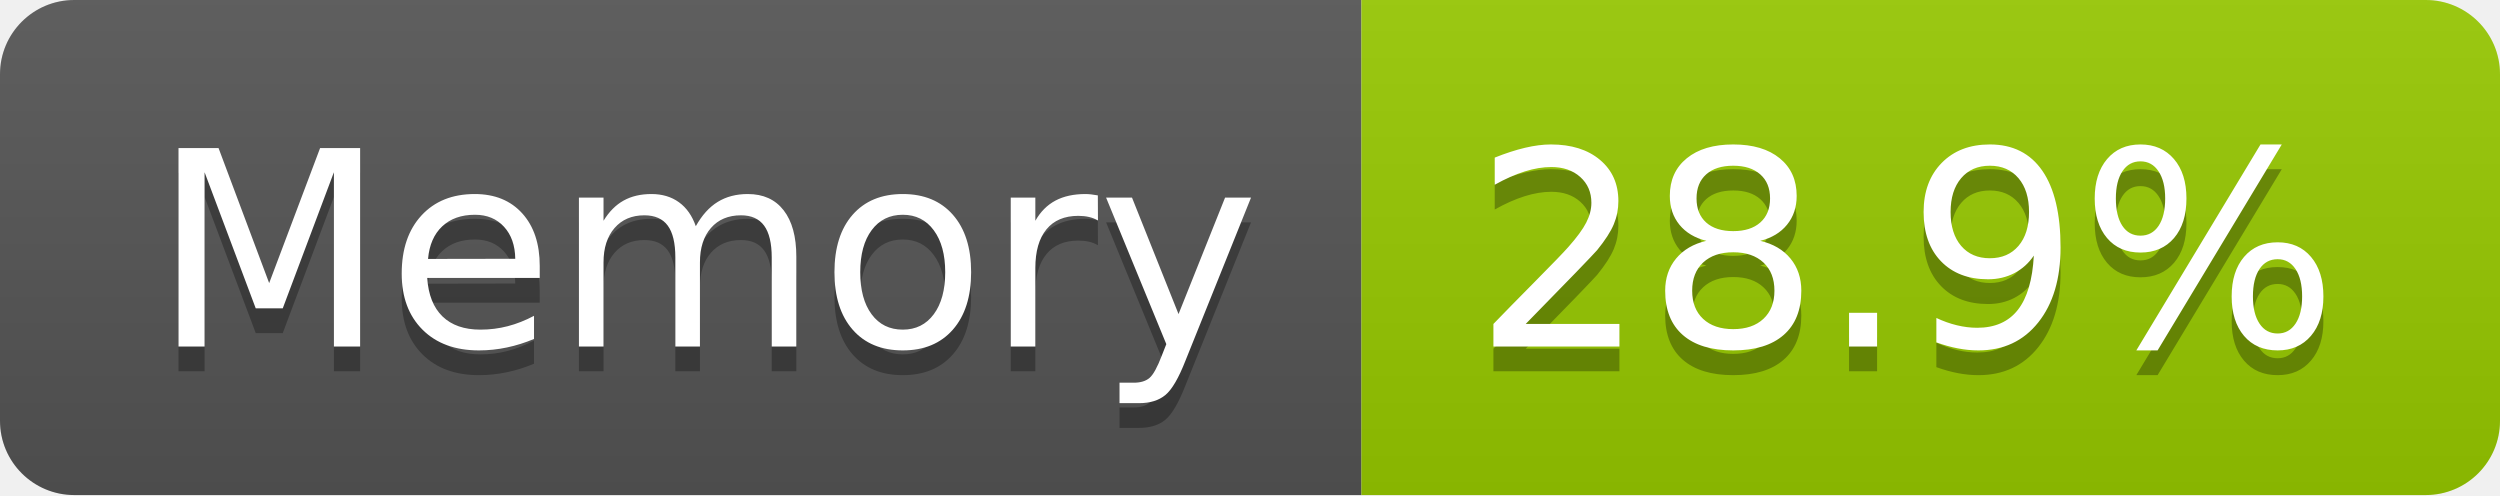
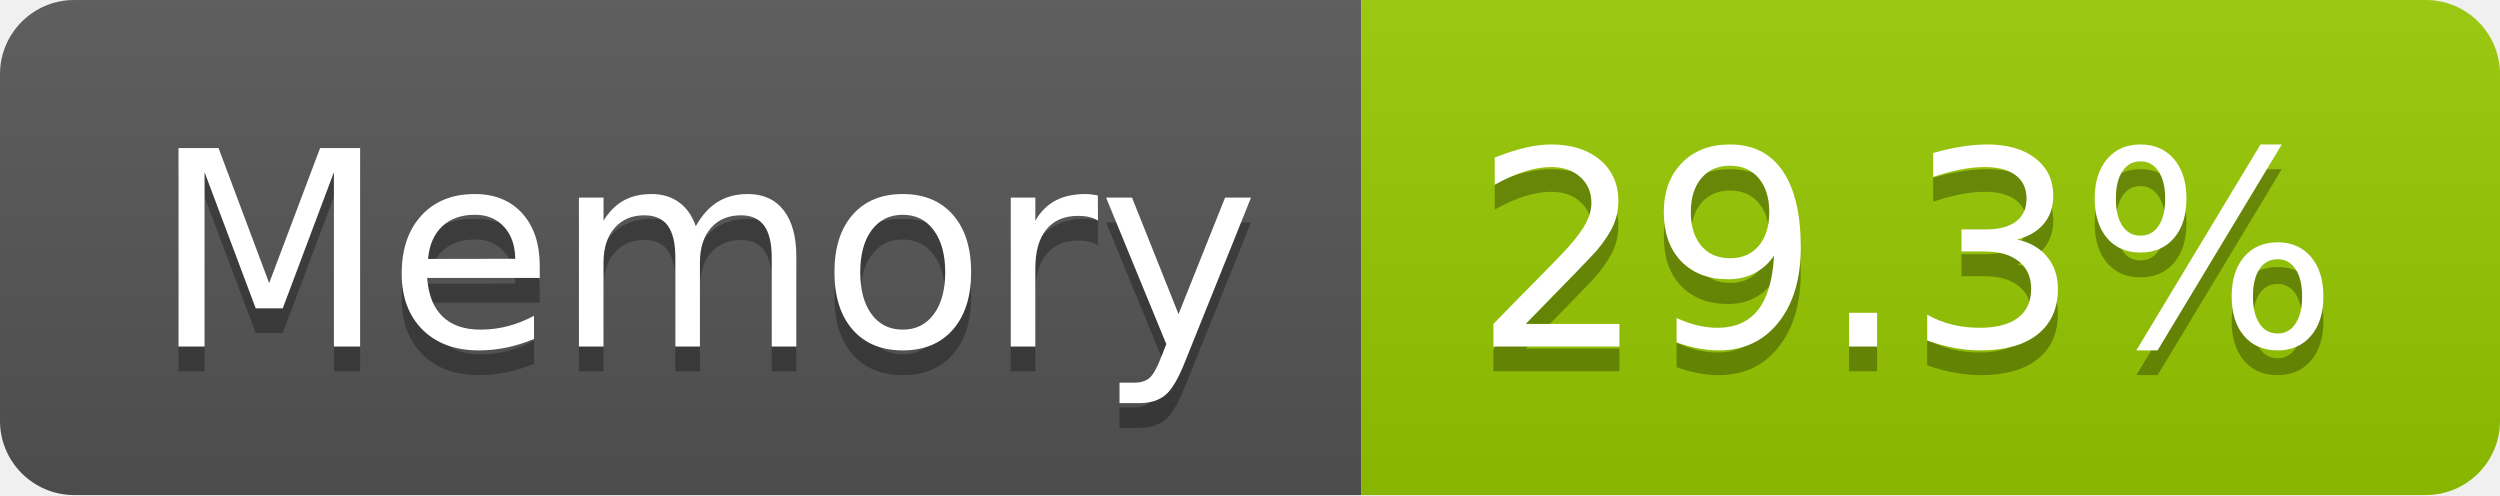
- <svg xmlns="http://www.w3.org/2000/svg" width="101" height="20" role="img" aria-label="Memory: 28.9%">
+ <svg xmlns="http://www.w3.org/2000/svg" width="101" height="20" role="img" aria-label="Memory: 29.3%">
  <linearGradient id="s" x2="0" y2="100%">
    <stop offset="0" stop-color="#bbb" stop-opacity=".1" />
    <stop offset="1" stop-opacity=".1" />
  </linearGradient>
  <clipPath id="r">
    <rect width="101" height="20" rx="3" fill="#fff" />
  </clipPath>
  <g clip-path="url(#r)">
    <rect width="55" height="20" fill="#555" />
    <rect x="55" width="46" height="20" fill="#97ca00" />
    <rect width="101" height="20" fill="url(#s)" />
  </g>
  <g fill="#fff" text-anchor="middle" font-family="Verdana,Geneva,DejaVu Sans,sans-serif" text-rendering="geometricPrecision" font-size="110">
    <text aria-hidden="true" x="285" y="150" fill="#010101" fill-opacity=".3" transform="scale(.1)" textLength="437">Memory</text>
    <text x="285" y="140" transform="scale(.1)" fill="#fff" textLength="437">Memory</text>
-     <text aria-hidden="true" x="770" y="150" fill="#010101" fill-opacity=".3" transform="scale(.1)" textLength="352">28.9%</text>
-     <text x="770" y="140" transform="scale(.1)" fill="#fff" textLength="352">28.9%</text>
+     <text aria-hidden="true" x="770" y="150" fill="#010101" fill-opacity=".3" transform="scale(.1)" textLength="352">29.3%</text>
+     <text x="770" y="140" transform="scale(.1)" fill="#fff" textLength="352">29.3%</text>
  </g>
</svg>
